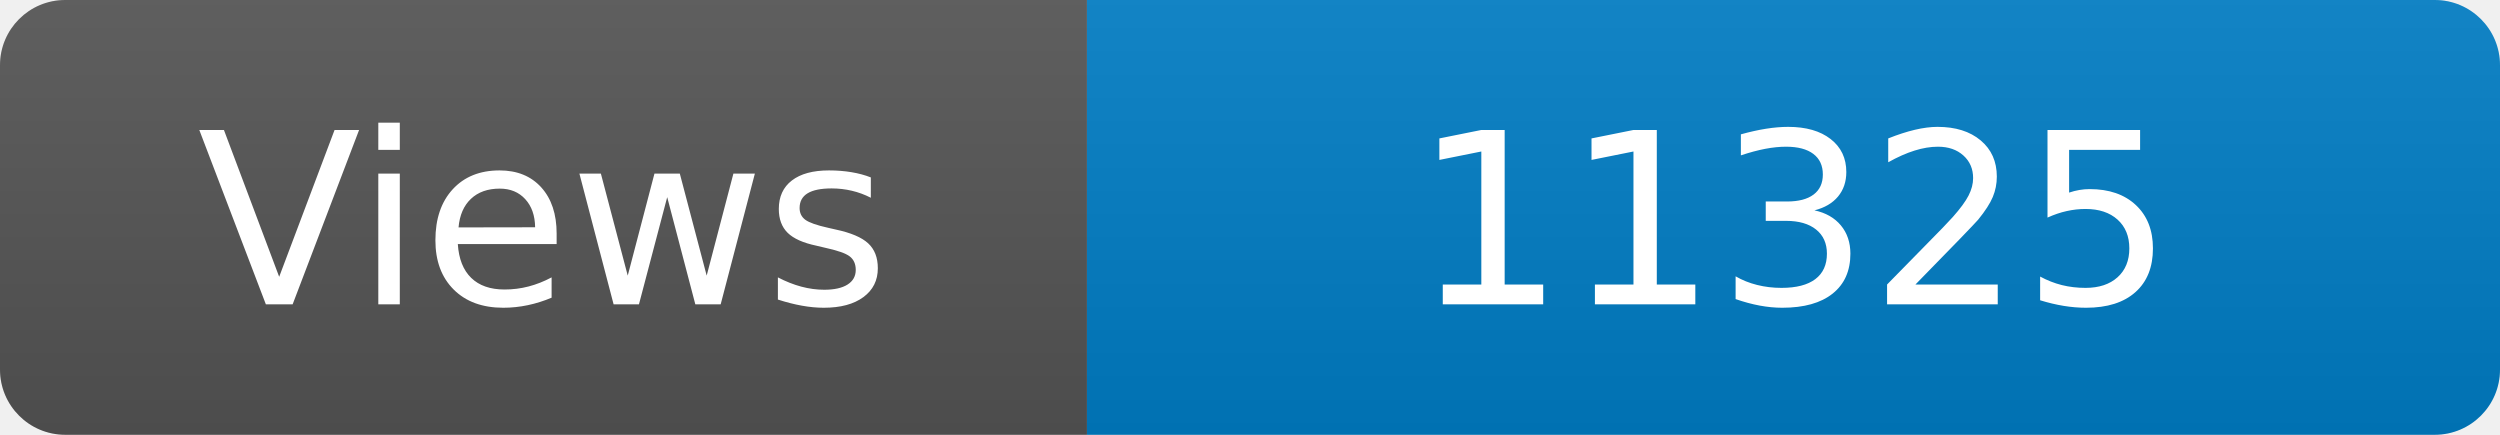
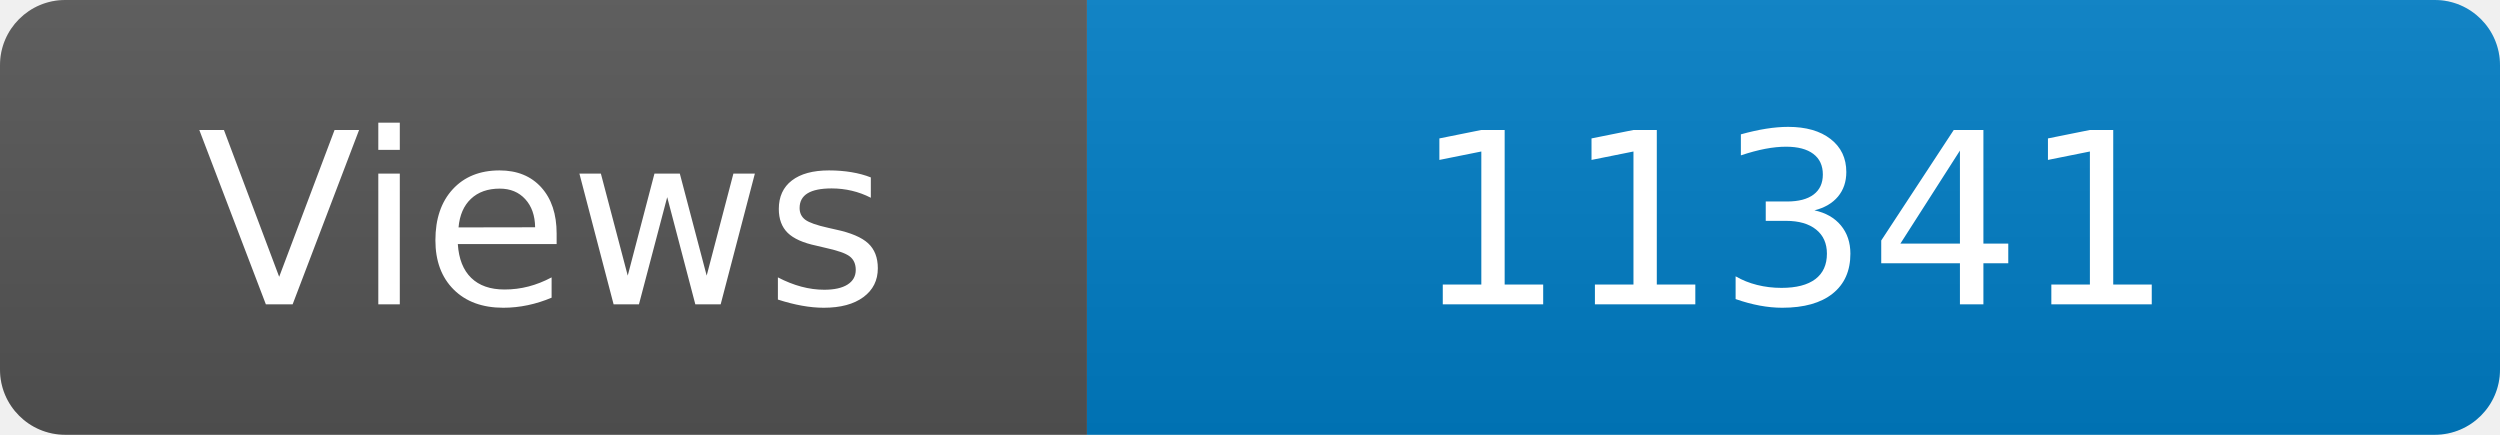
<svg xmlns="http://www.w3.org/2000/svg" width="115" height="20" role="img" aria-label="Maintained?: yes">
  <linearGradient id="s" x2="0" y2="100%">
    <stop offset="0" stop-color="#bbb" stop-opacity=".1" />
    <stop offset="1" stop-opacity=".1" />
  </linearGradient>
  <clipPath id="r">
    <rect width="115" height="20" rx="3" fill="#fff" />
  </clipPath>
  <g clip-path="url(#r)">
    <rect width="50" height="20" fill="#555" />
    <rect x="50" width="160" height="20" fill="#007ec6" />
    <rect width="115" height="20" fill="url(#s)" />
  </g>
  <g fill="#fff" text-anchor="middle" font-family="Verdana,Geneva,DejaVu Sans,sans-serif" font-size="110">
    <text x="250" y="140" transform="scale(.1)" fill="#fff">Views</text>
-     <text x="825" y="140" transform="scale(.1)" fill="#fff">11325</text>
+     <text x="825" y="140" transform="scale(.1)" fill="#fff">11341</text>
  </g>
</svg>
